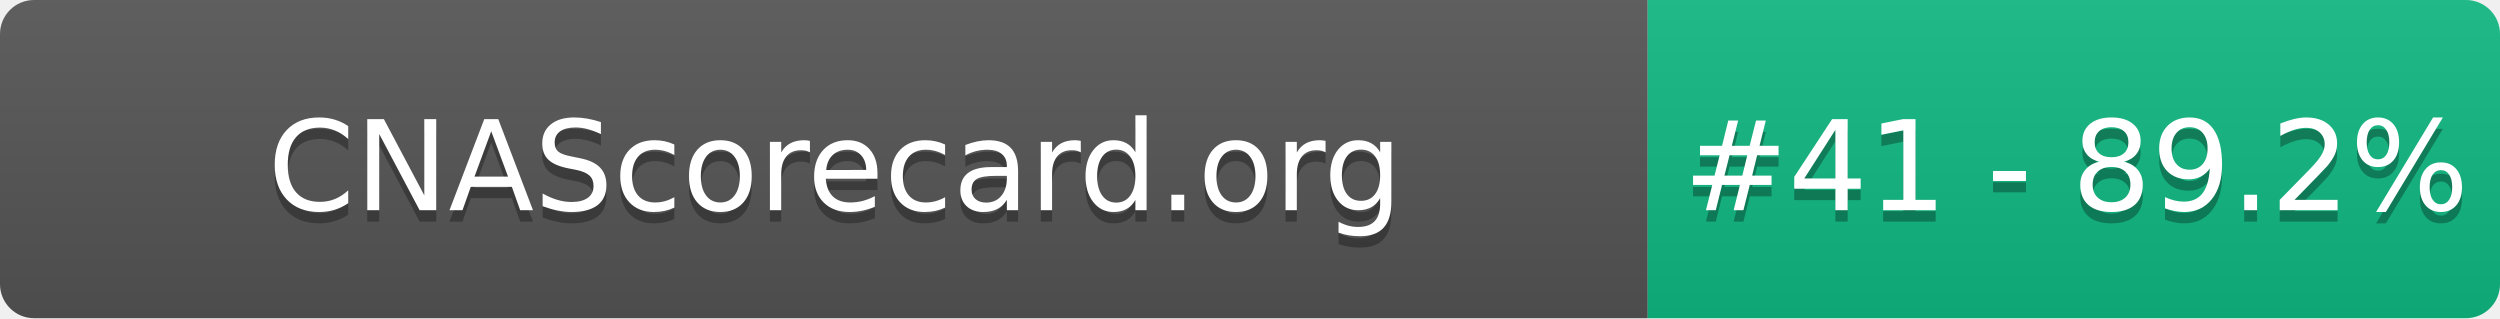
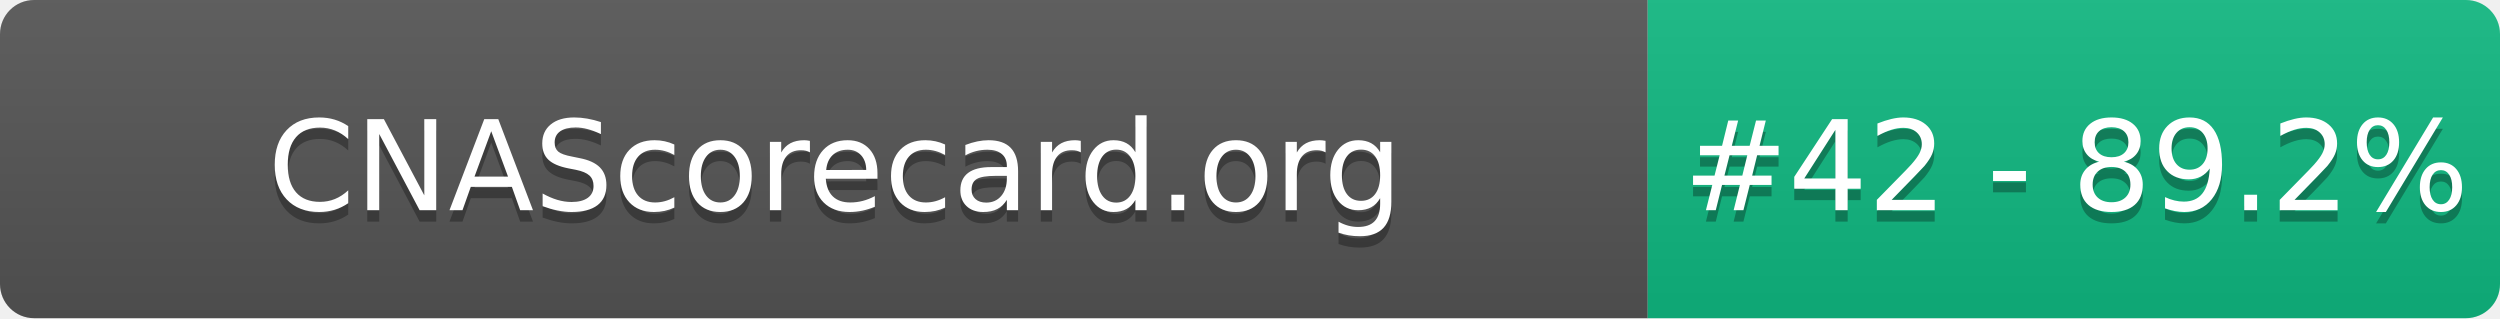
- <svg xmlns="http://www.w3.org/2000/svg" width="220" height="28" role="img" aria-label="CNAScorecard.org: #41 - 89.2%">
+ <svg xmlns="http://www.w3.org/2000/svg" width="220" height="28" role="img" aria-label="CNAScorecard.org: #42 - 89.2%">
  <linearGradient id="s" x2="0" y2="100%">
    <stop offset="0" stop-color="#bbb" stop-opacity=".1" />
    <stop offset="1" stop-opacity=".1" />
  </linearGradient>
  <clipPath id="r">
    <rect width="220" height="28" rx="3" fill="#fff" />
  </clipPath>
  <g clip-path="url(#r)">
    <rect width="145" height="28" fill="#555" />
    <rect x="145" width="75" height="28" fill="#10B981" />
    <rect width="220" height="28" fill="url(#s)" />
  </g>
  <g fill="#fff" text-anchor="middle" font-family="Verdana,Geneva,DejaVu Sans,sans-serif" text-rendering="geometricPrecision" font-size="110">
    <text aria-hidden="true" x="735" y="195" fill="#010101" fill-opacity=".3" transform="scale(.1)" textLength="1350">CNAScorecard.org</text>
    <text x="735" y="185" transform="scale(.1)" fill="#fff" textLength="1350">CNAScorecard.org</text>
-     <text aria-hidden="true" x="1827" y="195" fill="#010101" fill-opacity=".3" transform="scale(.1)" textLength="605">#41 - 89.2%</text>
-     <text x="1827" y="185" transform="scale(.1)" fill="#fff" textLength="605">#41 - 89.2%</text>
+     <text aria-hidden="true" x="1827" y="195" fill="#010101" fill-opacity=".3" transform="scale(.1)" textLength="605">#42 - 89.2%</text>
+     <text x="1827" y="185" transform="scale(.1)" fill="#fff" textLength="605">#42 - 89.2%</text>
  </g>
</svg>
